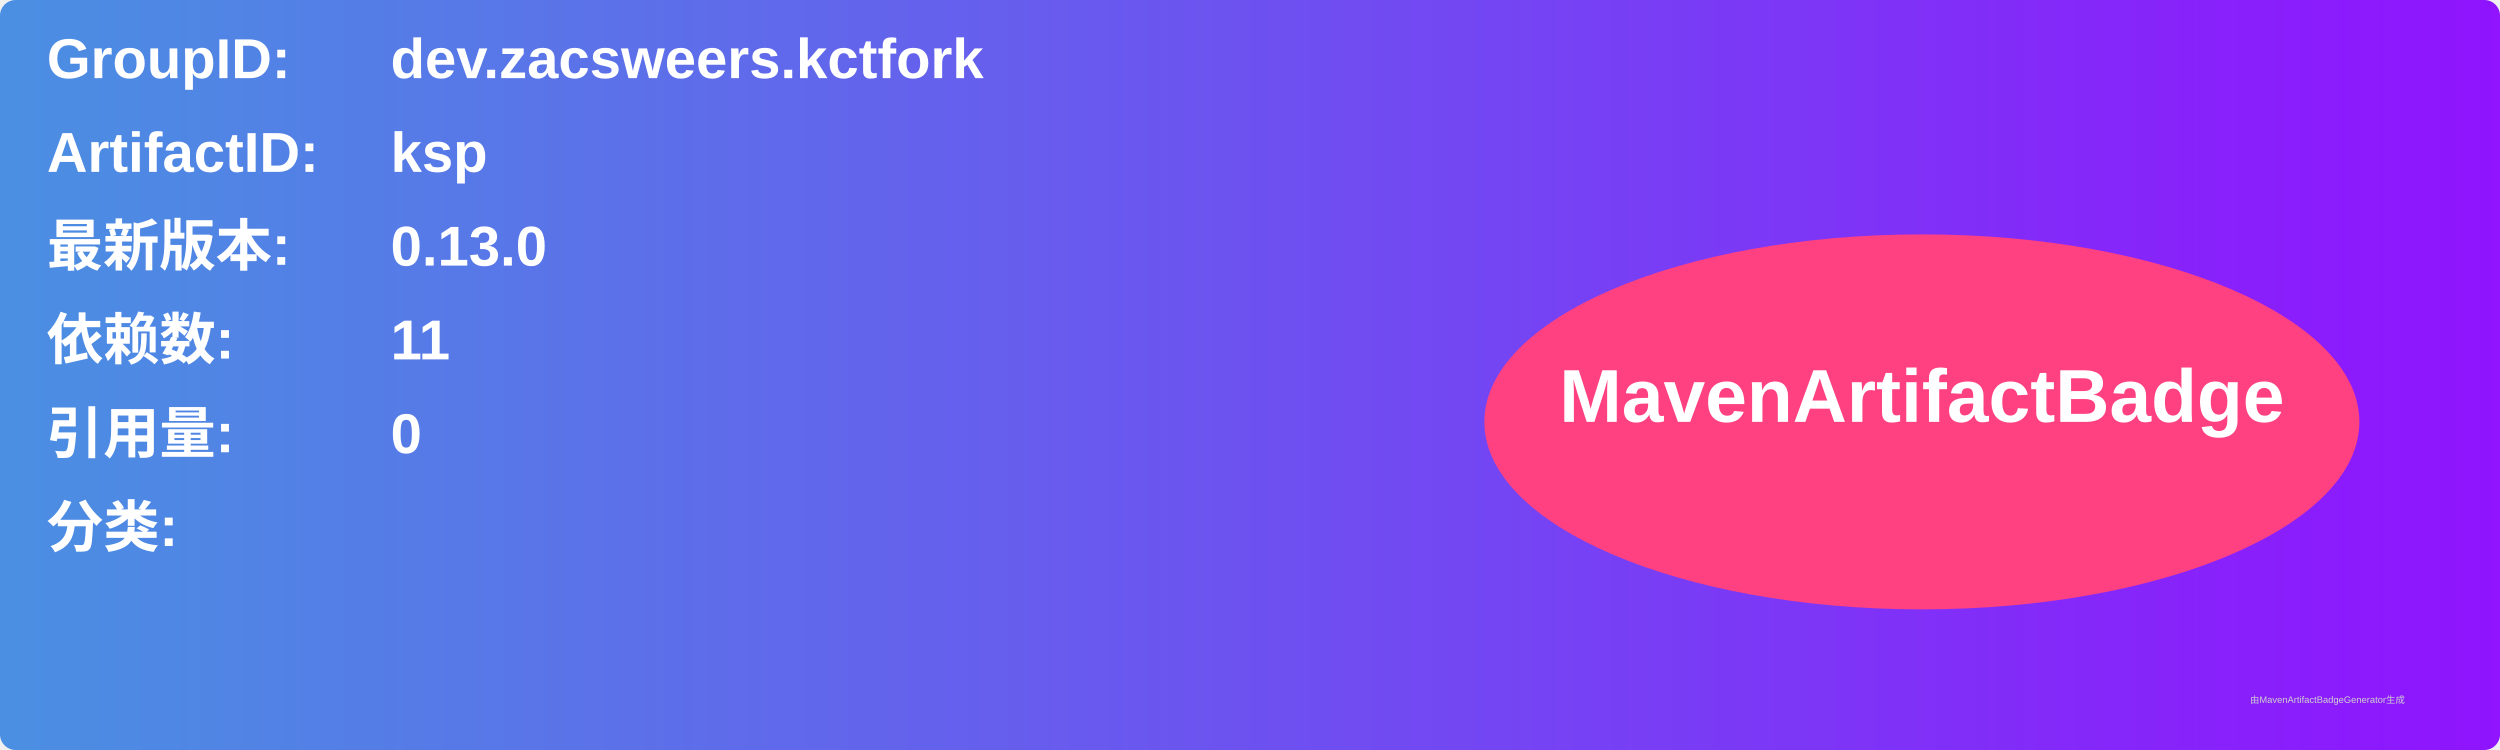
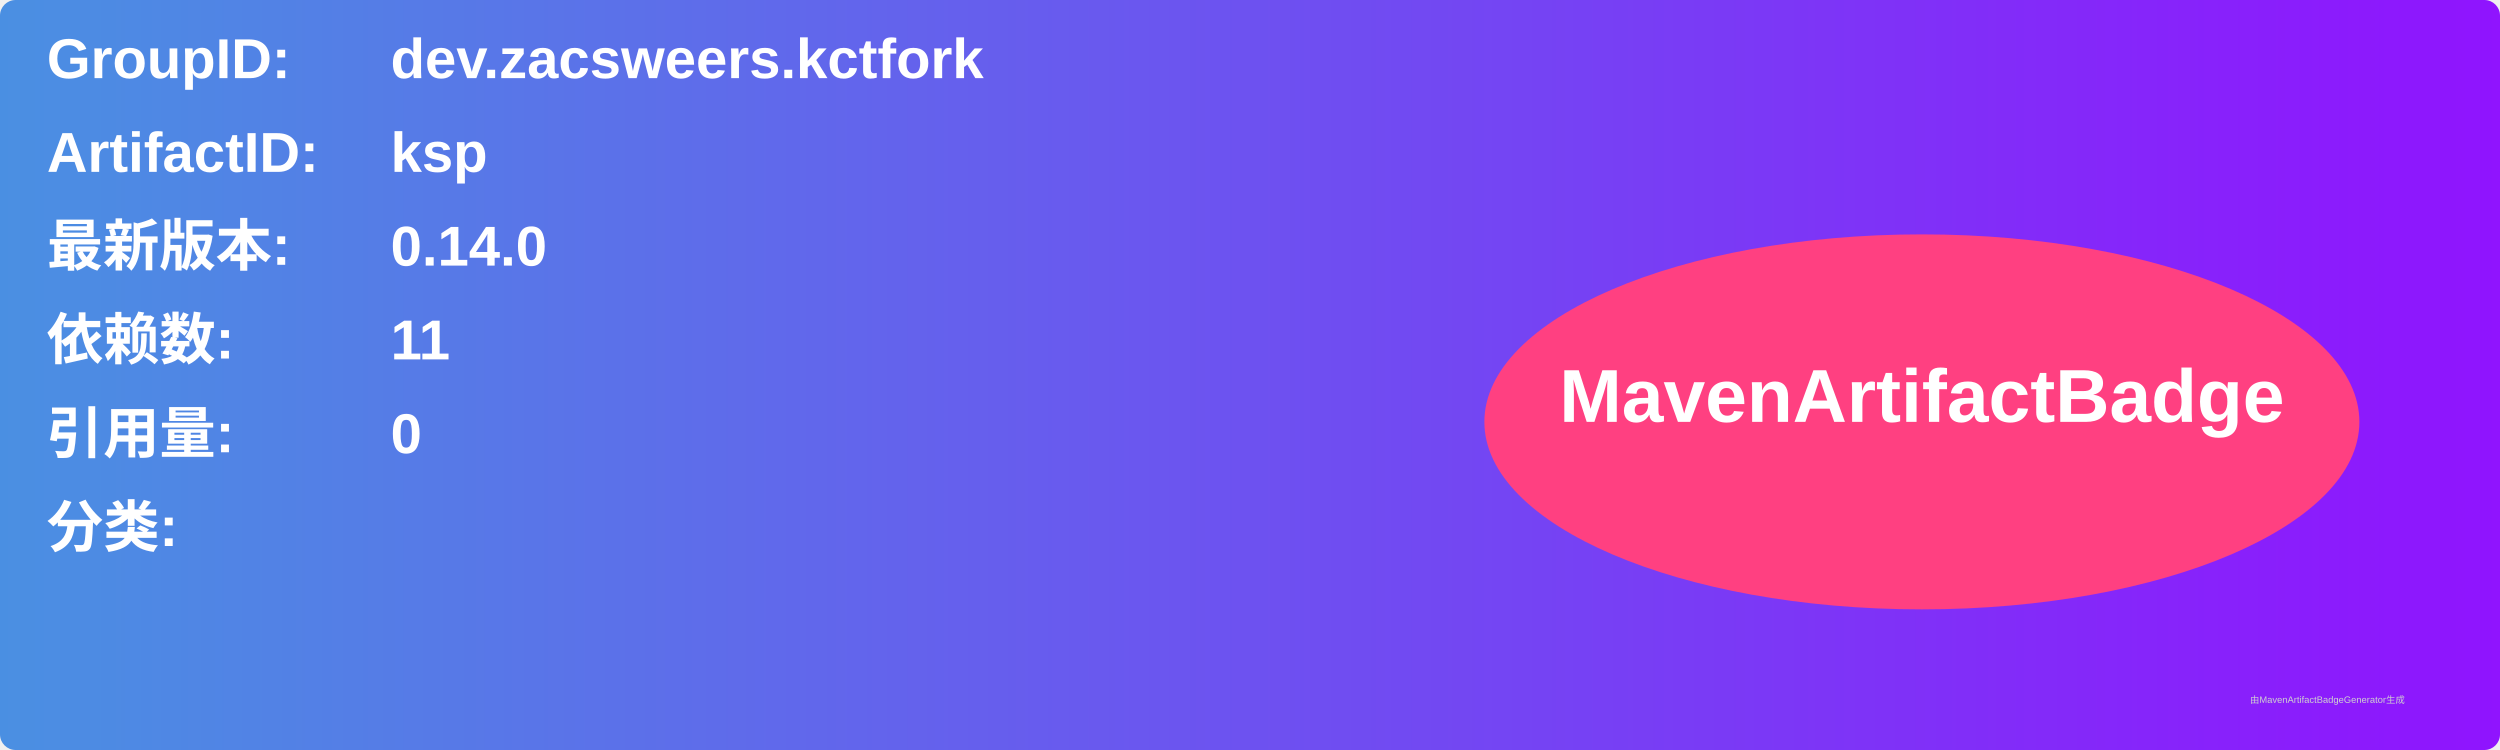
<svg xmlns="http://www.w3.org/2000/svg" width="800" height="240" viewBox="0 0 800 240">
  <linearGradient id="grad" x1="0%" y1="0%" x2="100%" y2="0%">
    <stop offset="0%" stop-color="#4a90e2" />
    <stop offset="100%" stop-color="#9013fe" />
  </linearGradient>
  <rect width="100%" height="100%" rx="5" ry="5" fill="url(#grad)" />
  <g transform="translate(15, 15)">
    <text x="0" y="10" font-family="Arial" font-size="18" fill="white" font-weight="bold" width="260">GroupID:</text>
    <text x="110" y="10" font-family="Arial" font-size="18" fill="white" font-weight="bold" width="460">dev.zacsweers.kctfork</text>
    <text x="0" y="40" font-family="Arial" font-size="18" fill="white" font-weight="bold" width="260">ArtifactID:</text>
    <text x="110" y="40" font-family="Arial" font-size="18" fill="white" font-weight="bold" width="460">ksp</text>
    <text x="0" y="70" font-family="Arial" font-size="18" fill="white" font-weight="bold">最新版本:</text>
    <text x="110" y="70" font-family="Arial" font-size="18" fill="white" font-weight="bold">
-       <tspan font-weight="bold">0.13.0</tspan>
+       <tspan font-weight="bold">0.14.0</tspan>
    </text>
    <text x="0" y="100" font-family="Arial" font-size="18" fill="white" font-weight="bold">依赖数: </text>
    <text x="110" y="100" font-family="Arial" font-size="18" fill="white">
      <tspan font-weight="bold">11</tspan>
    </text>
    <text x="0" y="130" font-family="Arial" font-size="18" fill="white" font-weight="bold">引用量: </text>
    <text x="110" y="130" font-family="Arial" font-size="18" fill="white">
      <tspan font-weight="bold">0</tspan>
    </text>
    <text x="0" y="160" font-family="Arial" font-size="18" fill="white" font-weight="bold">分类:</text>
    <text x="10" y="190" font-family="Arial" font-size="10" fill="white">
      <tspan font-weight="bold" />
    </text>
    <ellipse cx="600" cy="120" rx="140" ry="60" fill="#ff4081" />
    <text x="600" y="120" text-anchor="middle" font-family="Arial" font-size="24" fill="white" font-weight="bold">MavenArtifactBadge</text>
  </g>
  <text x="720" y="225" font-family="Arial" font-size="3" fill="#d0d0d0">由MavenArtifactBadgeGenerator生成</text>
</svg>
